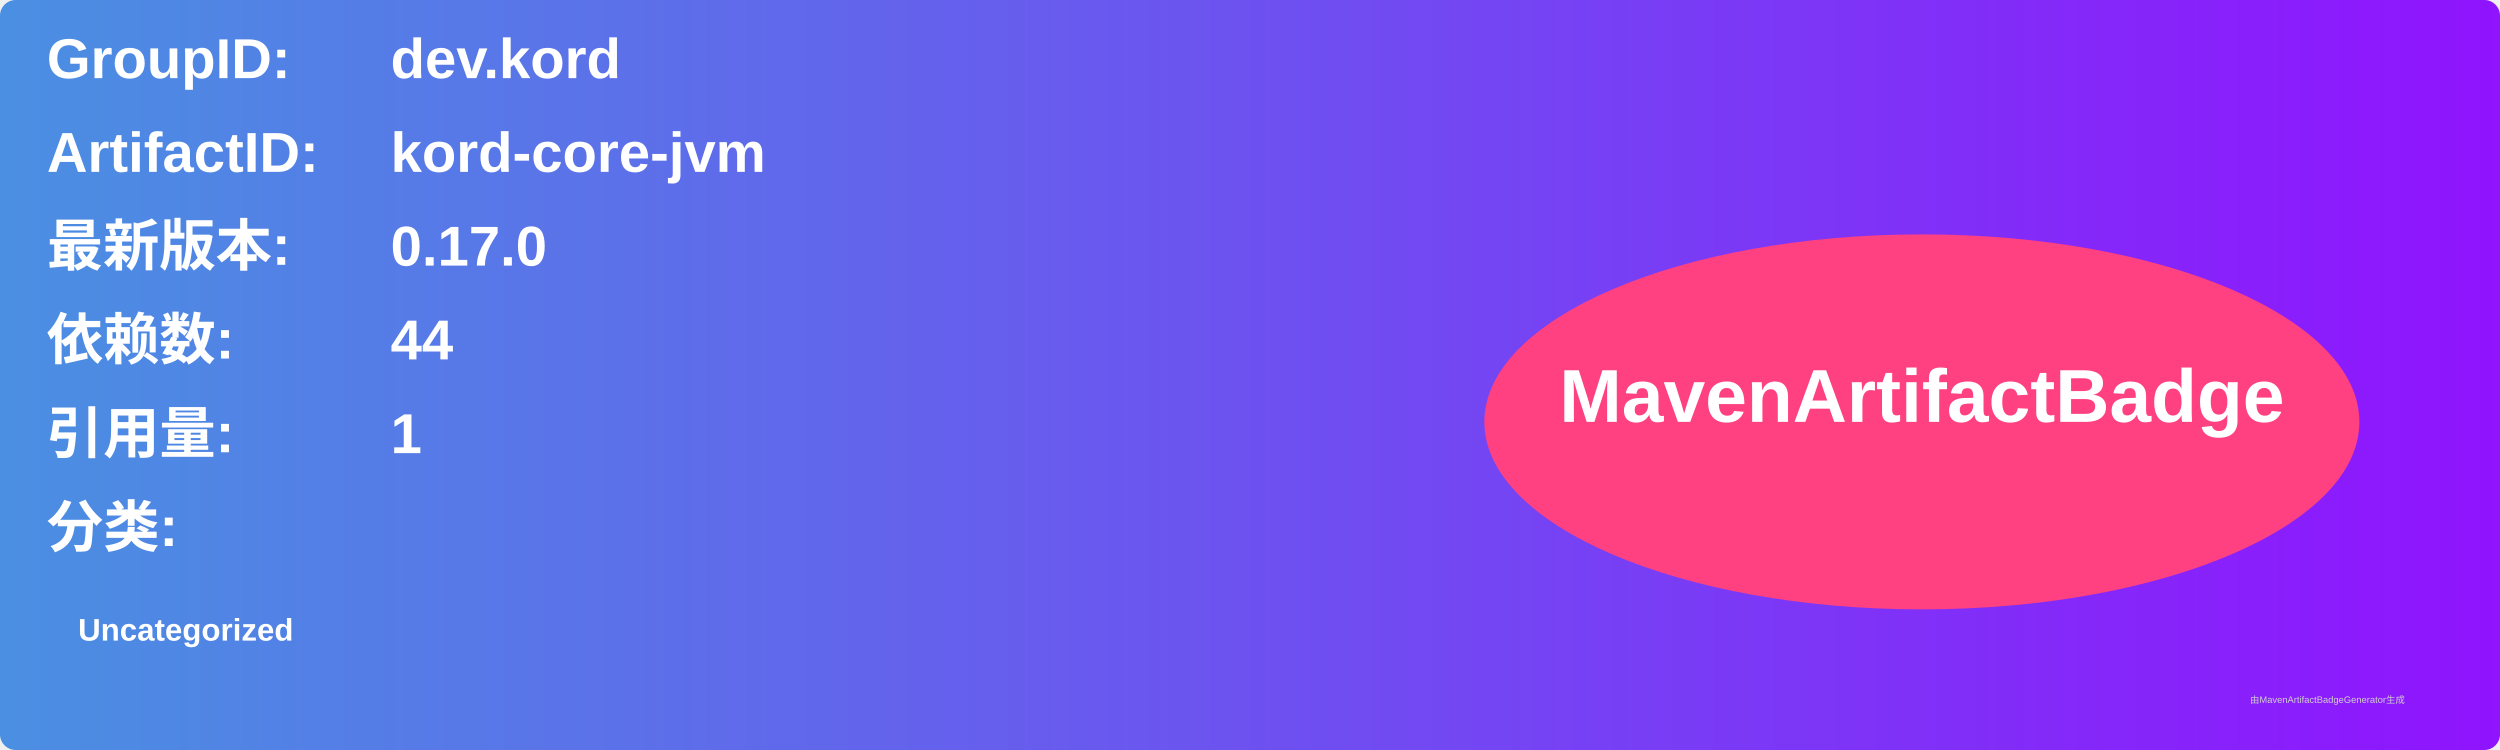
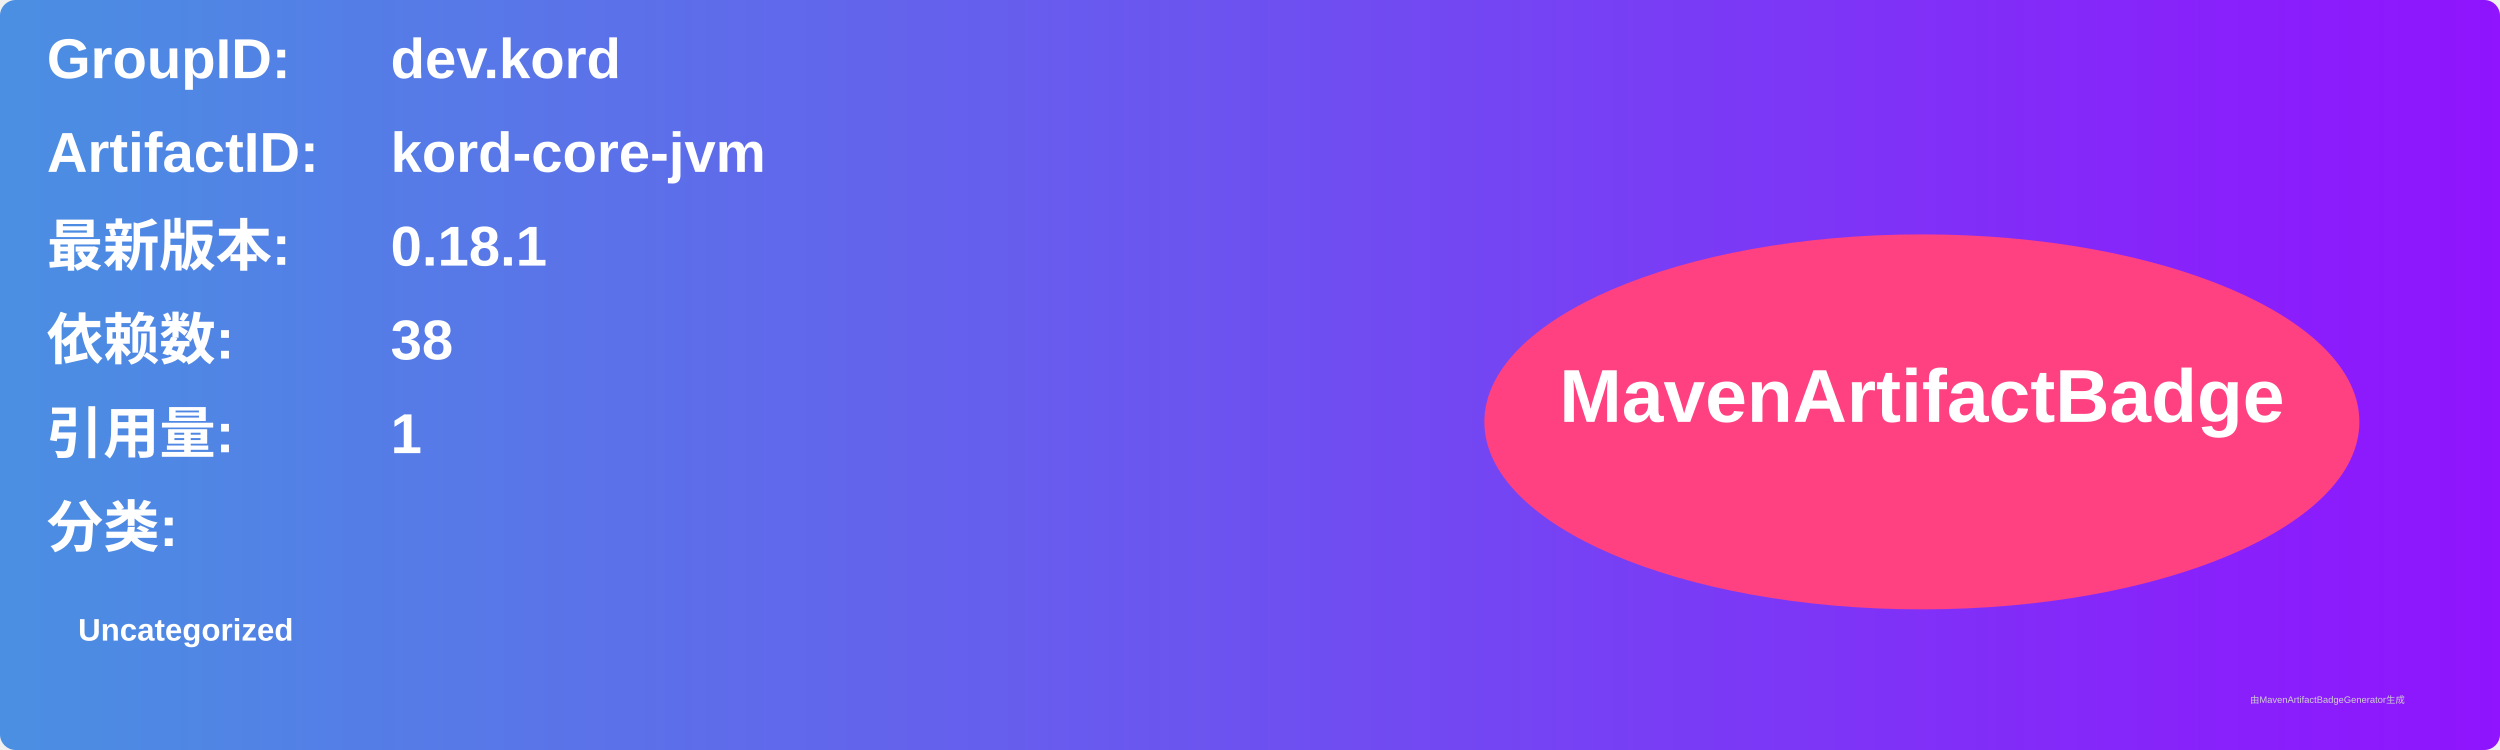
<svg xmlns="http://www.w3.org/2000/svg" width="800" height="240" viewBox="0 0 800 240">
  <linearGradient id="grad" x1="0%" y1="0%" x2="100%" y2="0%">
    <stop offset="0%" stop-color="#4a90e2" />
    <stop offset="100%" stop-color="#9013fe" />
  </linearGradient>
  <rect width="100%" height="100%" rx="5" ry="5" fill="url(#grad)" />
  <g transform="translate(15, 15)">
    <text x="0" y="10" font-family="Arial" font-size="18" fill="white" font-weight="bold" width="260">GroupID:</text>
    <text x="110" y="10" font-family="Arial" font-size="18" fill="white" font-weight="bold" width="460">dev.kord</text>
    <text x="0" y="40" font-family="Arial" font-size="18" fill="white" font-weight="bold" width="260">ArtifactID:</text>
    <text x="110" y="40" font-family="Arial" font-size="18" fill="white" font-weight="bold" width="460">kord-core-jvm</text>
    <text x="0" y="70" font-family="Arial" font-size="18" fill="white" font-weight="bold">最新版本:</text>
    <text x="110" y="70" font-family="Arial" font-size="18" fill="white" font-weight="bold">
-       <tspan font-weight="bold">0.17.0</tspan>
+       <tspan font-weight="bold">0.18.1</tspan>
    </text>
    <text x="0" y="100" font-family="Arial" font-size="18" fill="white" font-weight="bold">依赖数: </text>
    <text x="110" y="100" font-family="Arial" font-size="18" fill="white">
-       <tspan font-weight="bold">44</tspan>
+       <tspan font-weight="bold">38</tspan>
    </text>
    <text x="0" y="130" font-family="Arial" font-size="18" fill="white" font-weight="bold">引用量: </text>
    <text x="110" y="130" font-family="Arial" font-size="18" fill="white">
      <tspan font-weight="bold">1</tspan>
    </text>
    <text x="0" y="160" font-family="Arial" font-size="18" fill="white" font-weight="bold">分类:</text>
    <text x="10" y="190" font-family="Arial" font-size="10" fill="white">
      <tspan font-weight="bold">Uncategorized</tspan>
    </text>
    <ellipse cx="600" cy="120" rx="140" ry="60" fill="#ff4081" />
    <text x="600" y="120" text-anchor="middle" font-family="Arial" font-size="24" fill="white" font-weight="bold">MavenArtifactBadge</text>
  </g>
  <text x="720" y="225" font-family="Arial" font-size="3" fill="#d0d0d0">由MavenArtifactBadgeGenerator生成</text>
</svg>
